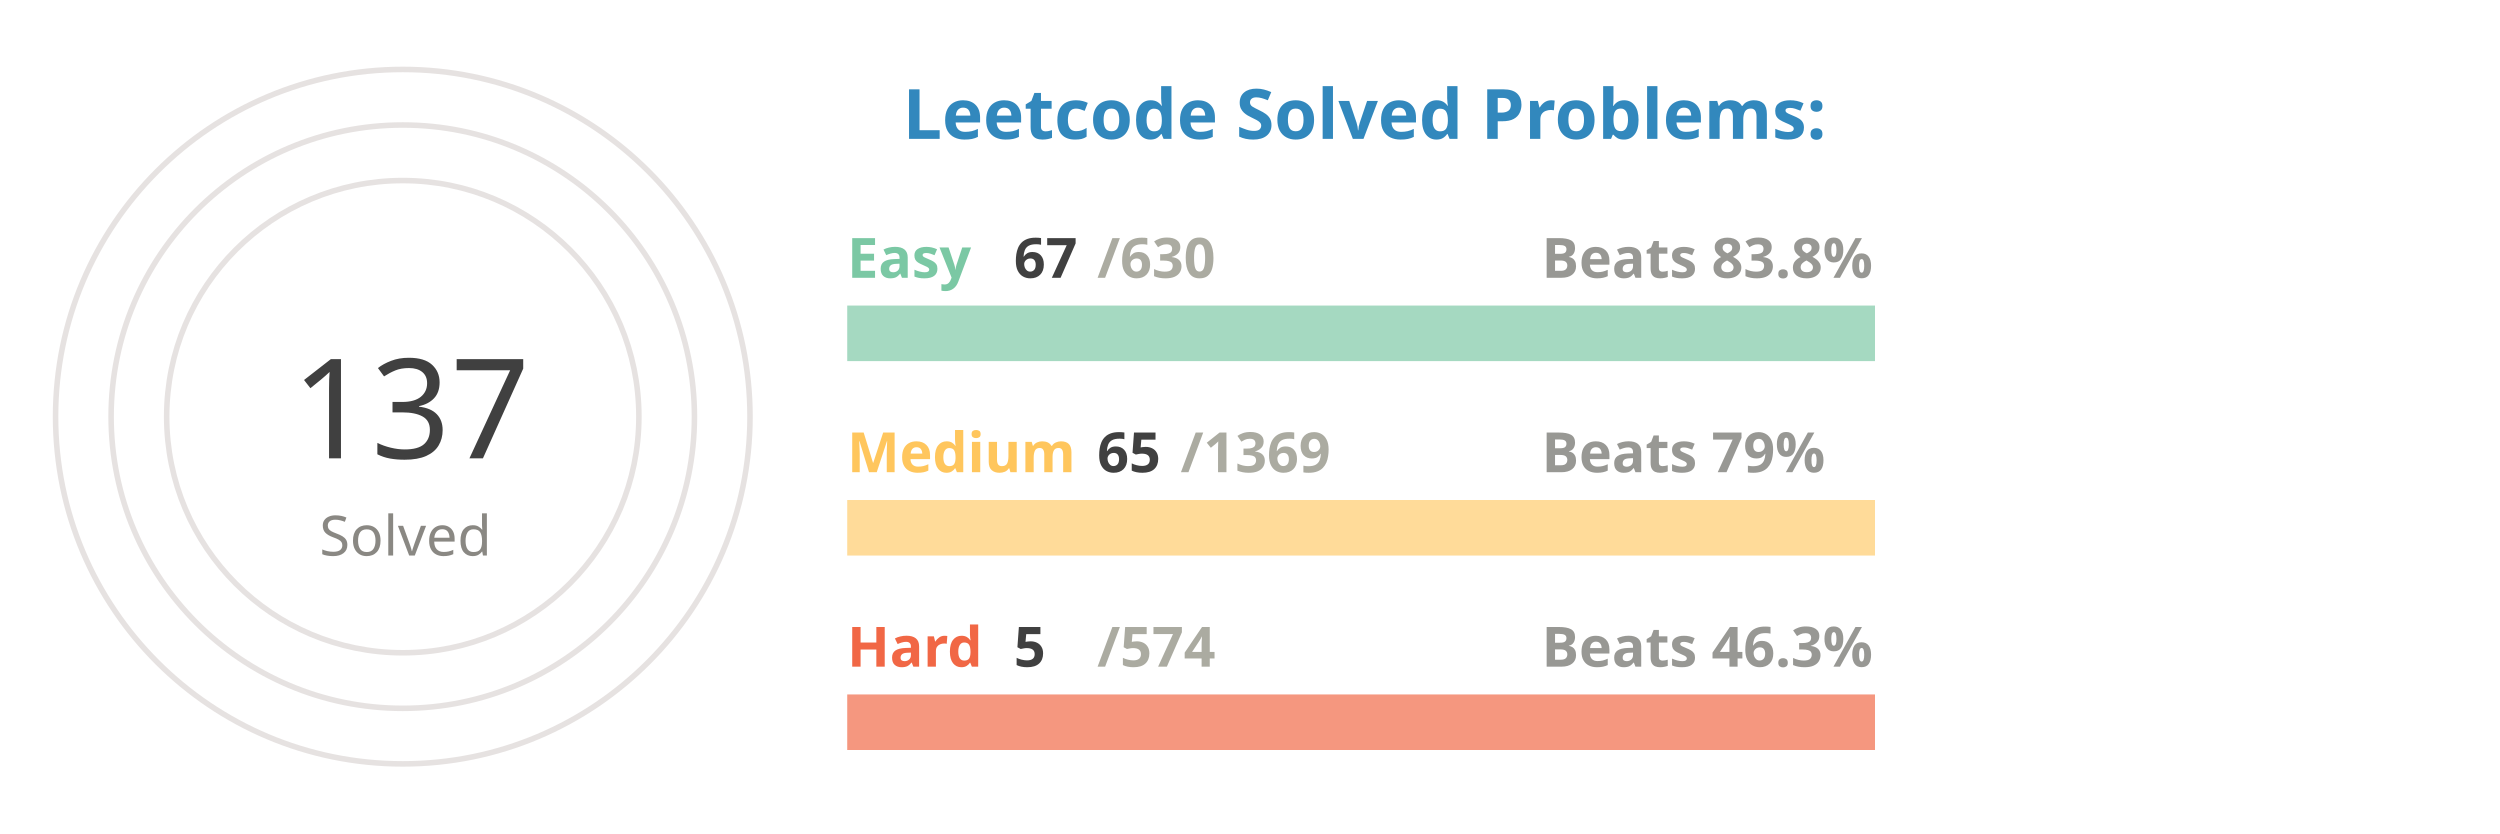
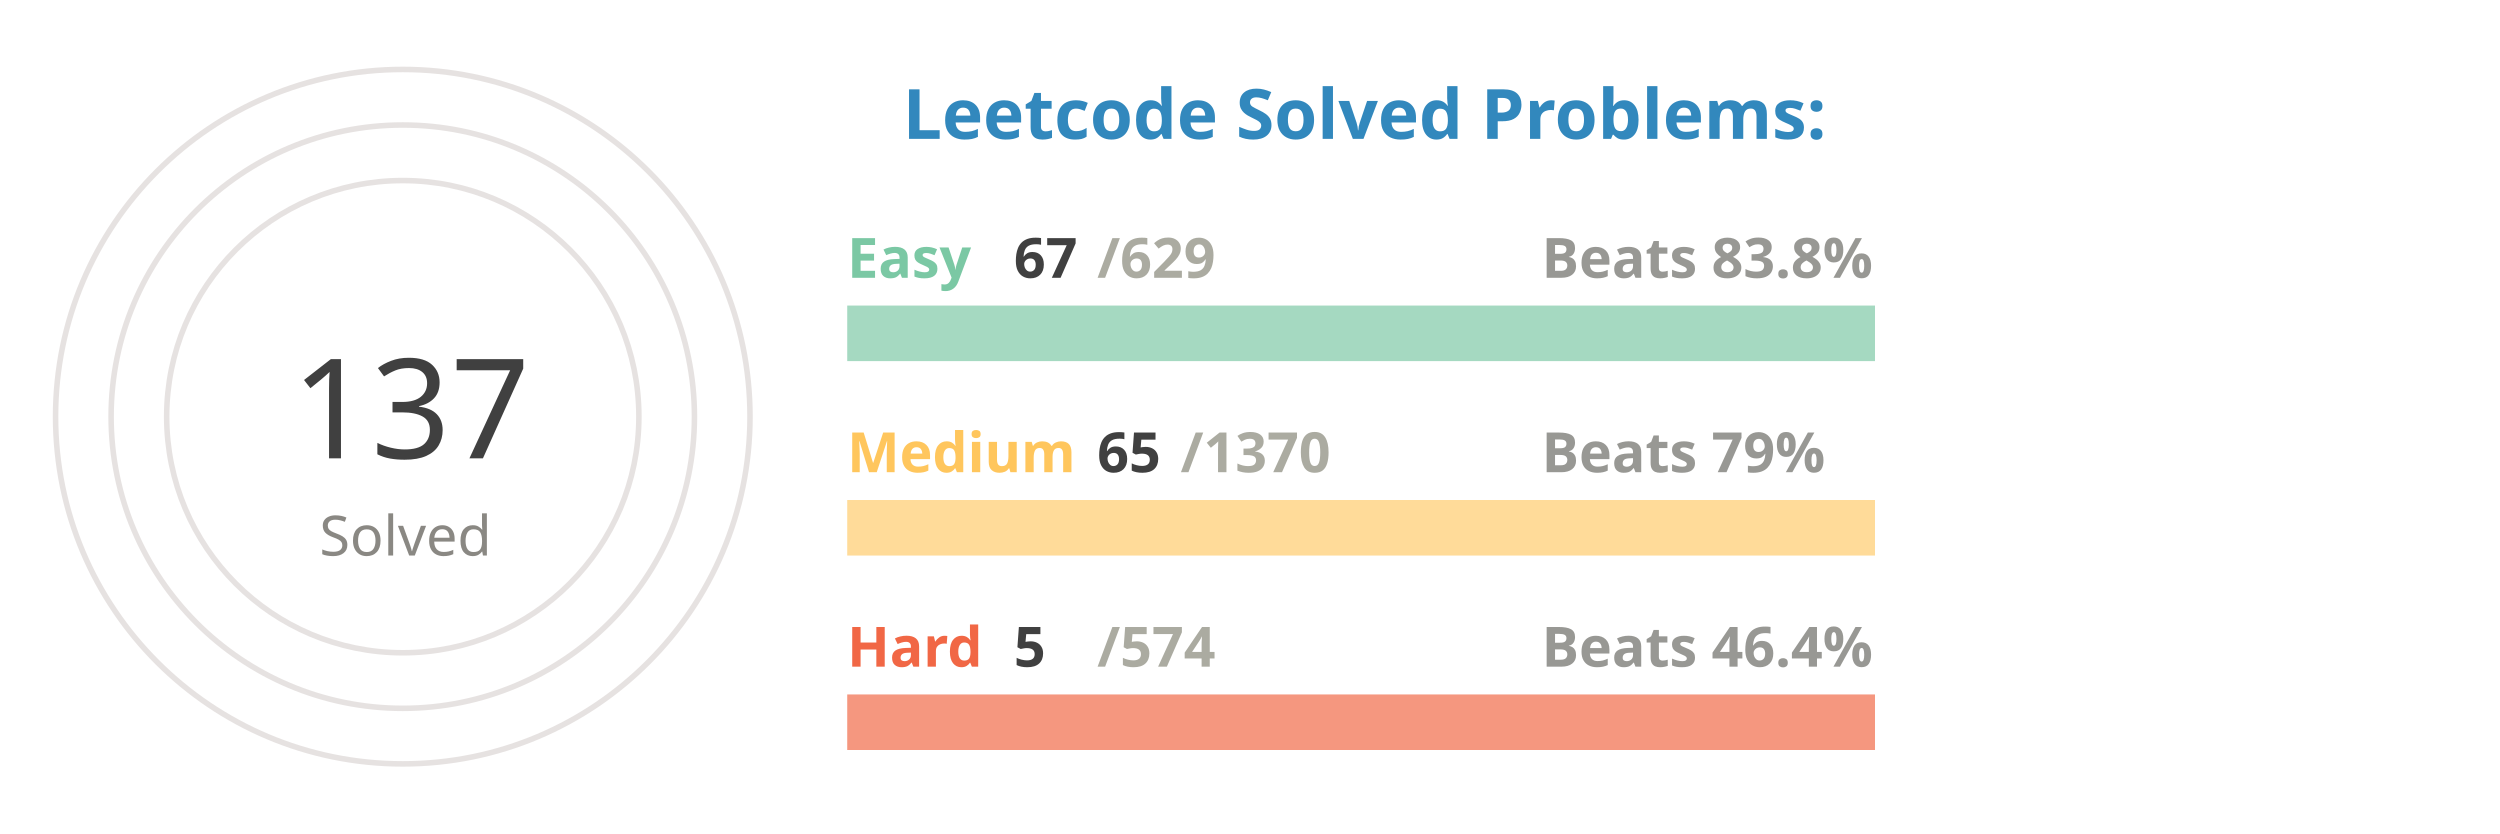
<svg xmlns="http://www.w3.org/2000/svg" viewBox="0 0 650 300" height="200px" width="600px">
  <style>
.label {
	font: bold 25px sans-serif;
	color: #404040;
	-webkit-text-stroke: 1px white;
  }
.name {
	font: bold 20px sans-serif;
	color: #404040;
  }

.line {
	stroke-dasharray: 1000;
	stroke-dashoffset: 1000;
	animation: dash 3.5s ease-in-out forwards;	
	animation-iteration-count: infinite;
	animation-direction: alternate-reverse;
}

.totalSum {
	font: 50px sans-serif;
}

.totalSumLabel {
	font: 20px sans-serif;
}

.path {
	stroke-dasharray: 1000;
	stroke-dashoffset: 1000;
	animation: dash 3.5s ease-in-out forwards;	
	animation-iteration-count: infinite;
	animation-direction: alternate-reverse;
}
  
@keyframes dash {
	to {
		stroke-dashoffset: 0;
	}
}

</style>
  <g stroke="#E6E2E1" fill="none" stroke-width="2">
    <circle cx="20" cy="150" r="125" />
    <circle cx="20" cy="150" r="105" />
    <circle cx="20" cy="150" r="85" />
  </g>
  <g fill="none" stroke-width="20">
    <line x1="180" y1="120" x2="550" y2="120" stroke="#a5d9c1" />
    <line x1="180" y1="190" x2="550" y2="190" stroke="#ffdb99" />
    <line x1="180" y1="260" x2="550" y2="260" stroke="#f5977f" />
  </g>
  <g fill="none" stroke-width="20" class="line">
    <line x1="180" y1="120" x2="219" y2="120" stroke="#7BC8A4" />
    <line x1="180" y1="190" x2="197" y2="190" stroke="#FFC65D" />
    <line x1="180" y1="260" x2="183" y2="260" stroke="#F16745" />
  </g>
  <g fill="none" stroke-width="20" stroke-linecap="round" class="path">
    <path d="M 20 25 A 125 125 45 0 1 93 48" stroke="#7BC8A4" />
    <path d="M 20 45 A 105 105 45 0 1 45 48" stroke="#FFC65D" />
    <path d="M 20 65 A 85 85 45 0 1 20 65" stroke="#F16745" />
  </g>
  <g class="name">
    <text x="180" y="100" fill="#7BC8A4">Easy</text>
    <text x="240" y="100" fill="#404040">67</text>
-     <text x="270" y="100" fill="#ABABA1">/630</text>
+     <text x="270" y="100" fill="#ABABA1">/629</text>
    <text x="430" y="100" fill="#989894">Beats 83.8%</text>
    <text x="180" y="170" fill="#FFC65D">Medium</text>
    <text x="270" y="170" fill="#404040">65</text>
-     <text x="300" y="170" fill="#ABABA1">/1369</text>
+     <text x="300" y="170" fill="#ABABA1">/1370</text>
    <text x="430" y="170" fill="#989894">Beats 79%</text>
    <text x="180" y="240" fill="#F16745">Hard</text>
    <text x="240" y="240" fill="#404040">5</text>
    <text x="270" y="240" fill="#ABABA1">/574</text>
-     <text x="430" y="240" fill="#989894">Beats 46.3%</text>
+     <text x="430" y="240" fill="#989894">Beats 46.4%</text>
  </g>
  <g>
    <text x="-20" y="165" fill="#404040" class="totalSum">137</text>
    <text x="-10" y="200" fill="#8A8883" class="totalSumLabel">Solved</text>
  </g>
  <g class="label">
    <text x="200" y="50" fill="#3288bd">Leetcode Solved Problems:</text>
  </g>
</svg>
